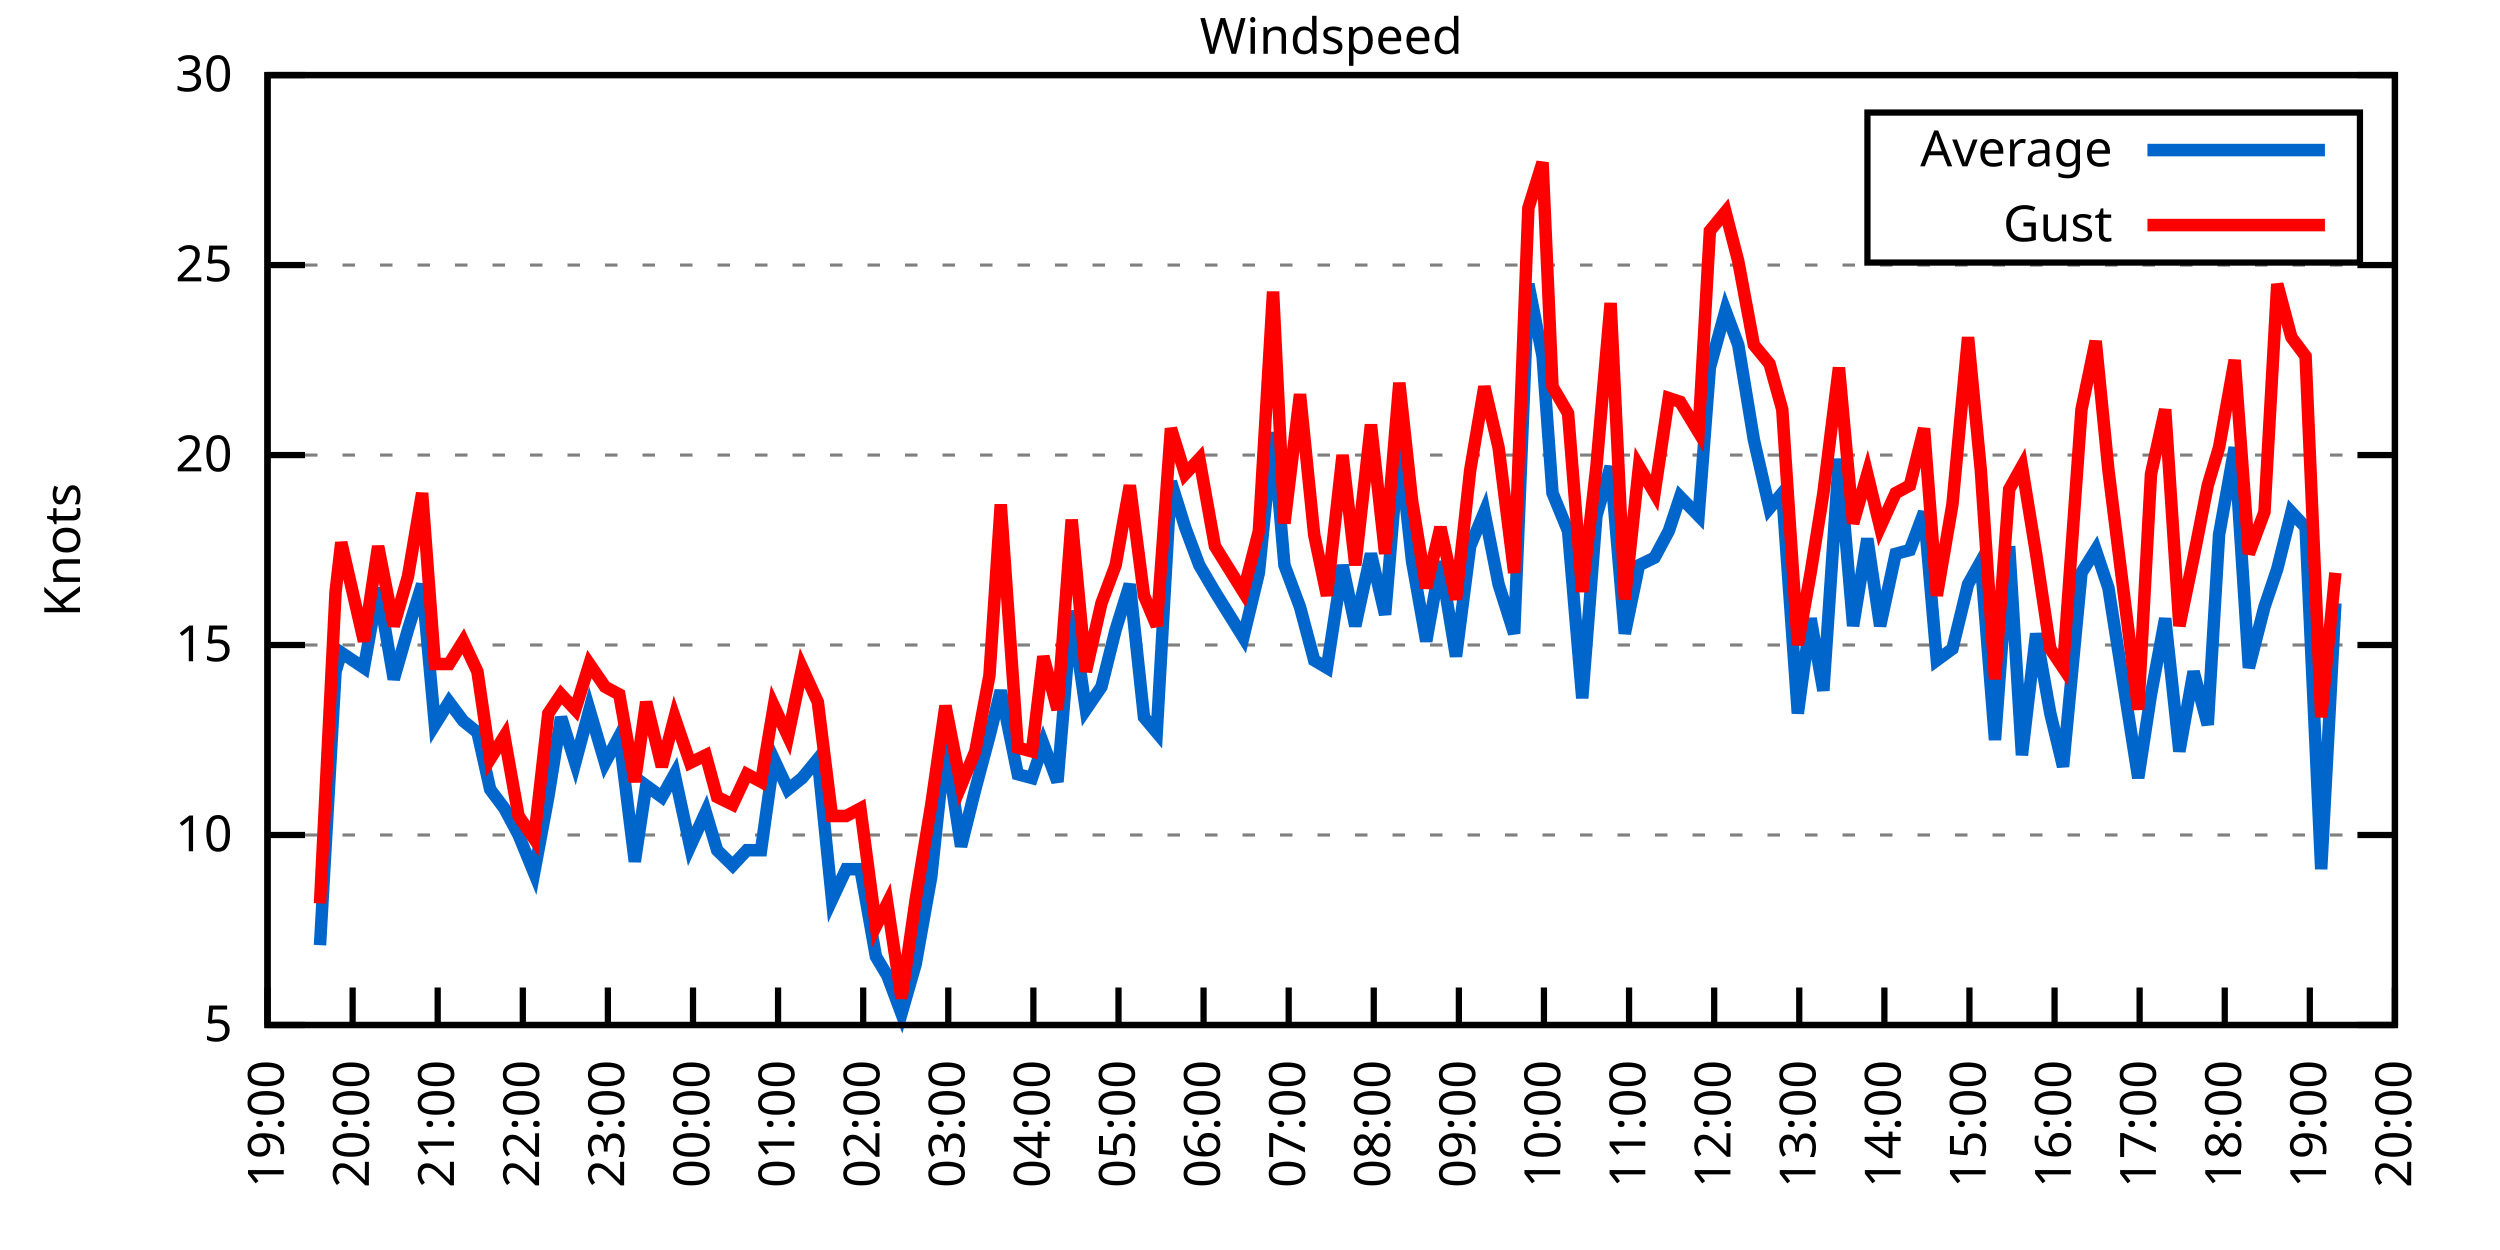
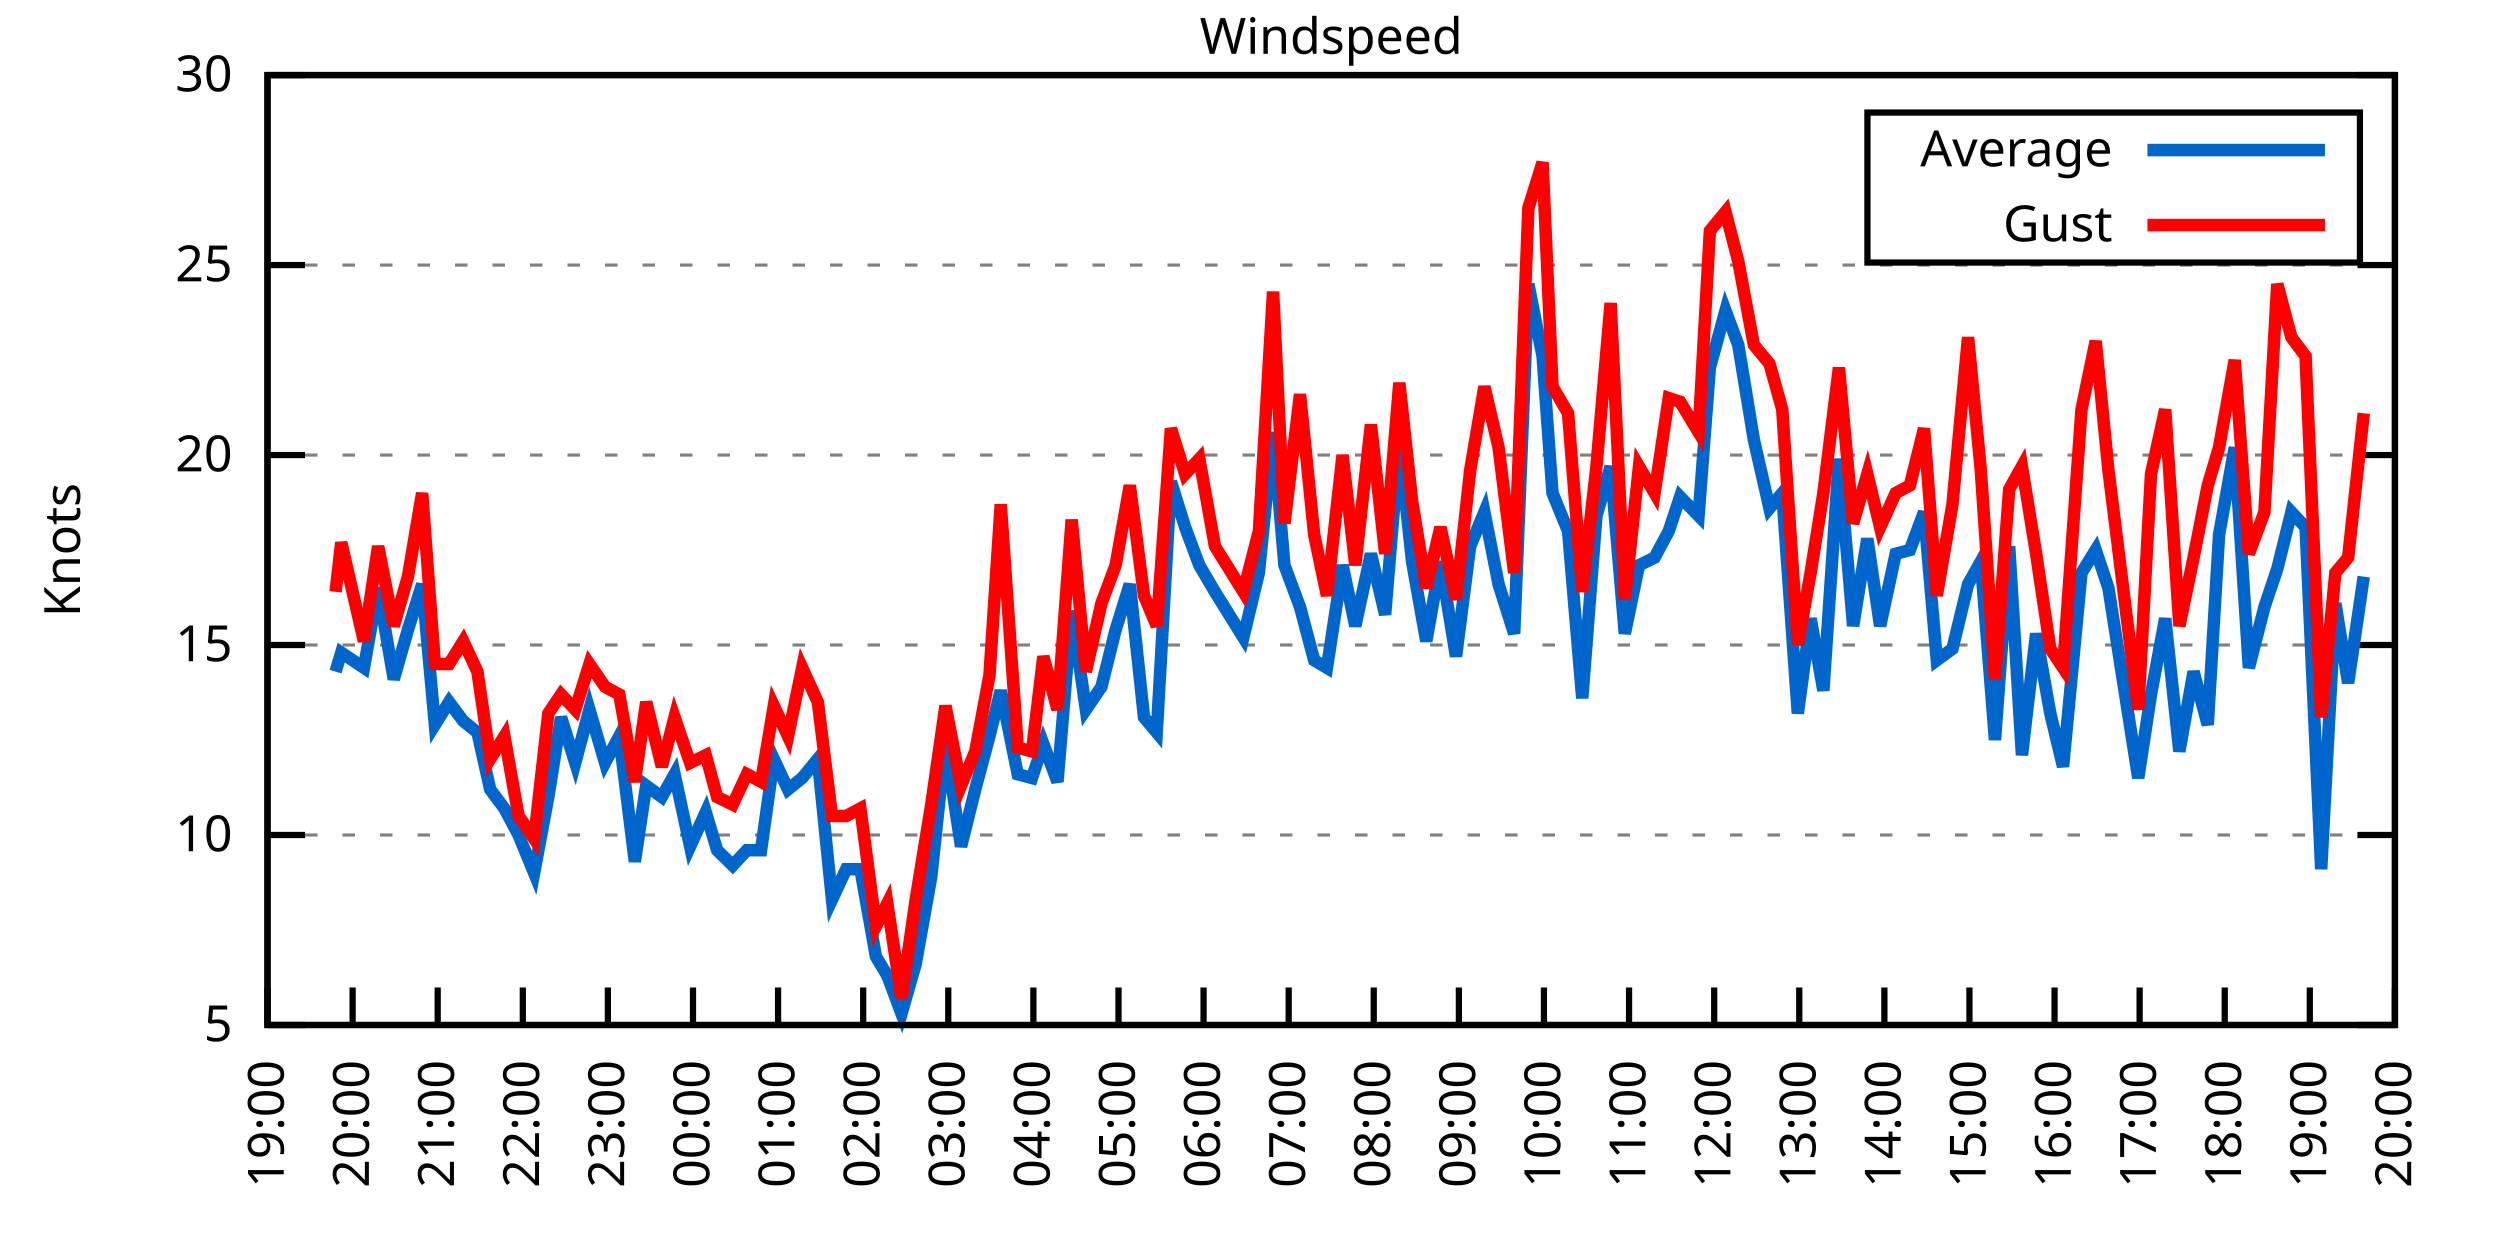
<svg xmlns="http://www.w3.org/2000/svg" xmlns:xlink="http://www.w3.org/1999/xlink" width="400" height="200" viewBox="0 0 400 200">
  <g id="gnuplot_canvas">
    <rect x="0" y="0" width="400" height="200" fill="none" />
    <defs>
      <circle id="gpDot" r="0.5" stroke-width="0.5" stroke="currentColor" />
      <path id="gpPt0" stroke-width="0.333" stroke="currentColor" d="M-1,0 h2 M0,-1 v2" />
      <path id="gpPt1" stroke-width="0.333" stroke="currentColor" d="M-1,-1 L1,1 M1,-1 L-1,1" />
      <path id="gpPt2" stroke-width="0.333" stroke="currentColor" d="M-1,0 L1,0 M0,-1 L0,1 M-1,-1 L1,1 M-1,1 L1,-1" />
      <rect id="gpPt3" stroke-width="0.333" stroke="currentColor" x="-1" y="-1" width="2" height="2" />
      <rect id="gpPt4" stroke-width="0.333" stroke="currentColor" fill="currentColor" x="-1" y="-1" width="2" height="2" />
      <circle id="gpPt5" stroke-width="0.333" stroke="currentColor" cx="0" cy="0" r="1" />
      <use xlink:href="#gpPt5" id="gpPt6" fill="currentColor" stroke="none" />
      <path id="gpPt7" stroke-width="0.333" stroke="currentColor" d="M0,-1.33 L-1.33,0.67 L1.33,0.67 z" />
      <use xlink:href="#gpPt7" id="gpPt8" fill="currentColor" stroke="none" />
      <use xlink:href="#gpPt7" id="gpPt9" stroke="currentColor" transform="rotate(180)" />
      <use xlink:href="#gpPt9" id="gpPt10" fill="currentColor" stroke="none" />
      <use xlink:href="#gpPt3" id="gpPt11" stroke="currentColor" transform="rotate(45)" />
      <use xlink:href="#gpPt11" id="gpPt12" fill="currentColor" stroke="none" />
      <path id="gpPt13" stroke-width="0.333" stroke="currentColor" d="M0,1.330 L1.265,0.411 L0.782,-1.067 L-0.782,-1.076 L-1.265,0.411 z" />
      <use xlink:href="#gpPt13" id="gpPt14" fill="currentColor" stroke="none" />
      <filter id="textbox" filterUnits="objectBoundingBox" x="0" y="0" height="1" width="1">
        <feFlood flood-color="white" flood-opacity="1" result="bgnd" />
        <feComposite in="SourceGraphic" in2="bgnd" operator="atop" />
      </filter>
      <filter id="greybox" filterUnits="objectBoundingBox" x="0" y="0" height="1" width="1">
        <feFlood flood-color="lightgrey" flood-opacity="1" result="grey" />
        <feComposite in="SourceGraphic" in2="grey" operator="atop" />
      </filter>
    </defs>
    <g fill="none" color="white" stroke="currentColor" stroke-width="1.00" stroke-linecap="butt" stroke-linejoin="miter">
</g>
    <g fill="none" color="black" stroke="currentColor" stroke-width="1.00" stroke-linecap="butt" stroke-linejoin="miter">
      <g stroke="none" shape-rendering="crispEdges">
        <polygon fill="rgb(255, 255, 255)" points="42.80,164.00 383.18,164.00 383.18,12.02 42.80,12.02 " />
      </g>
    </g>
    <g fill="none" color="black" stroke="currentColor" stroke-width="1.00" stroke-linecap="butt" stroke-linejoin="miter">
</g>
    <g fill="none" color="black" stroke="black" stroke-width="0.50" stroke-linecap="butt" stroke-linejoin="miter">
</g>
    <g fill="none" color="gray" stroke="currentColor" stroke-width="0.50" stroke-linecap="butt" stroke-linejoin="miter">
      <path stroke="gray" stroke-dasharray="2,4" class="gridline" d="M42.80,164.00 L383.19,164.00  " />
    </g>
    <g fill="none" color="gray" stroke="gray" stroke-width="1.00" stroke-linecap="butt" stroke-linejoin="miter">
</g>
    <g fill="none" color="black" stroke="currentColor" stroke-width="1.00" stroke-linecap="butt" stroke-linejoin="miter">
      <path stroke="black" d="M42.80,164.00 L48.80,164.00 M383.19,164.00 L377.19,164.00  " />
      <g transform="translate(37.20,166.60)" stroke="none" fill="black" font-family="Sans" font-size="8.00" text-anchor="end">
        <text>
          <tspan font-family="Sans"> 5</tspan>
        </text>
      </g>
    </g>
    <g fill="none" color="black" stroke="currentColor" stroke-width="1.00" stroke-linecap="butt" stroke-linejoin="miter">
</g>
    <g fill="none" color="black" stroke="black" stroke-width="0.50" stroke-linecap="butt" stroke-linejoin="miter">
</g>
    <g fill="none" color="gray" stroke="currentColor" stroke-width="0.50" stroke-linecap="butt" stroke-linejoin="miter">
      <path stroke="gray" stroke-dasharray="2,4" class="gridline" d="M42.80,133.60 L383.19,133.60  " />
    </g>
    <g fill="none" color="gray" stroke="gray" stroke-width="1.00" stroke-linecap="butt" stroke-linejoin="miter">
</g>
    <g fill="none" color="black" stroke="currentColor" stroke-width="1.00" stroke-linecap="butt" stroke-linejoin="miter">
      <path stroke="black" d="M42.80,133.60 L48.80,133.60 M383.19,133.60 L377.19,133.60  " />
      <g transform="translate(37.20,136.20)" stroke="none" fill="black" font-family="Sans" font-size="8.00" text-anchor="end">
        <text>
          <tspan font-family="Sans"> 10</tspan>
        </text>
      </g>
    </g>
    <g fill="none" color="black" stroke="currentColor" stroke-width="1.00" stroke-linecap="butt" stroke-linejoin="miter">
</g>
    <g fill="none" color="black" stroke="black" stroke-width="0.50" stroke-linecap="butt" stroke-linejoin="miter">
</g>
    <g fill="none" color="gray" stroke="currentColor" stroke-width="0.50" stroke-linecap="butt" stroke-linejoin="miter">
      <path stroke="gray" stroke-dasharray="2,4" class="gridline" d="M42.80,103.20 L383.19,103.20  " />
    </g>
    <g fill="none" color="gray" stroke="gray" stroke-width="1.00" stroke-linecap="butt" stroke-linejoin="miter">
</g>
    <g fill="none" color="black" stroke="currentColor" stroke-width="1.00" stroke-linecap="butt" stroke-linejoin="miter">
      <path stroke="black" d="M42.80,103.20 L48.80,103.20 M383.19,103.20 L377.19,103.20  " />
      <g transform="translate(37.20,105.80)" stroke="none" fill="black" font-family="Sans" font-size="8.00" text-anchor="end">
        <text>
          <tspan font-family="Sans"> 15</tspan>
        </text>
      </g>
    </g>
    <g fill="none" color="black" stroke="currentColor" stroke-width="1.00" stroke-linecap="butt" stroke-linejoin="miter">
</g>
    <g fill="none" color="black" stroke="black" stroke-width="0.50" stroke-linecap="butt" stroke-linejoin="miter">
</g>
    <g fill="none" color="gray" stroke="currentColor" stroke-width="0.50" stroke-linecap="butt" stroke-linejoin="miter">
      <path stroke="gray" stroke-dasharray="2,4" class="gridline" d="M42.80,72.81 L383.19,72.81  " />
    </g>
    <g fill="none" color="gray" stroke="gray" stroke-width="1.00" stroke-linecap="butt" stroke-linejoin="miter">
</g>
    <g fill="none" color="black" stroke="currentColor" stroke-width="1.00" stroke-linecap="butt" stroke-linejoin="miter">
      <path stroke="black" d="M42.80,72.81 L48.80,72.81 M383.19,72.81 L377.19,72.81  " />
      <g transform="translate(37.20,75.41)" stroke="none" fill="black" font-family="Sans" font-size="8.00" text-anchor="end">
        <text>
          <tspan font-family="Sans"> 20</tspan>
        </text>
      </g>
    </g>
    <g fill="none" color="black" stroke="currentColor" stroke-width="1.00" stroke-linecap="butt" stroke-linejoin="miter">
</g>
    <g fill="none" color="black" stroke="black" stroke-width="0.50" stroke-linecap="butt" stroke-linejoin="miter">
</g>
    <g fill="none" color="gray" stroke="currentColor" stroke-width="0.50" stroke-linecap="butt" stroke-linejoin="miter">
      <path stroke="gray" stroke-dasharray="2,4" class="gridline" d="M42.80,42.41 L383.19,42.41  " />
    </g>
    <g fill="none" color="gray" stroke="gray" stroke-width="1.00" stroke-linecap="butt" stroke-linejoin="miter">
</g>
    <g fill="none" color="black" stroke="currentColor" stroke-width="1.00" stroke-linecap="butt" stroke-linejoin="miter">
      <path stroke="black" d="M42.80,42.41 L48.80,42.41 M383.19,42.41 L377.19,42.41  " />
      <g transform="translate(37.20,45.01)" stroke="none" fill="black" font-family="Sans" font-size="8.00" text-anchor="end">
        <text>
          <tspan font-family="Sans"> 25</tspan>
        </text>
      </g>
    </g>
    <g fill="none" color="black" stroke="currentColor" stroke-width="1.00" stroke-linecap="butt" stroke-linejoin="miter">
</g>
    <g fill="none" color="black" stroke="black" stroke-width="0.50" stroke-linecap="butt" stroke-linejoin="miter">
</g>
    <g fill="none" color="gray" stroke="currentColor" stroke-width="0.50" stroke-linecap="butt" stroke-linejoin="miter">
      <path stroke="gray" stroke-dasharray="2,4" class="gridline" d="M42.80,12.01 L383.19,12.01  " />
    </g>
    <g fill="none" color="gray" stroke="gray" stroke-width="1.00" stroke-linecap="butt" stroke-linejoin="miter">
</g>
    <g fill="none" color="black" stroke="currentColor" stroke-width="1.00" stroke-linecap="butt" stroke-linejoin="miter">
      <path stroke="black" d="M42.80,12.01 L48.80,12.01 M383.19,12.01 L377.19,12.01  " />
      <g transform="translate(37.20,14.61)" stroke="none" fill="black" font-family="Sans" font-size="8.00" text-anchor="end">
        <text>
          <tspan font-family="Sans"> 30</tspan>
        </text>
      </g>
    </g>
    <g fill="none" color="black" stroke="currentColor" stroke-width="1.00" stroke-linecap="butt" stroke-linejoin="miter">
      <path stroke="black" d="M42.80,164.00 L42.80,158.00  " />
      <g transform="translate(45.40,169.60) rotate(270.00)" stroke="none" fill="black" font-family="Sans" font-size="8.00" text-anchor="end">
        <text>
          <tspan font-family="Sans">19:00</tspan>
        </text>
      </g>
    </g>
    <g fill="none" color="black" stroke="currentColor" stroke-width="1.00" stroke-linecap="butt" stroke-linejoin="miter">
      <path stroke="black" d="M56.42,164.00 L56.42,158.00  " />
      <g transform="translate(59.02,169.60) rotate(270.00)" stroke="none" fill="black" font-family="Sans" font-size="8.00" text-anchor="end">
        <text>
          <tspan font-family="Sans">20:00</tspan>
        </text>
      </g>
    </g>
    <g fill="none" color="black" stroke="currentColor" stroke-width="1.00" stroke-linecap="butt" stroke-linejoin="miter">
      <path stroke="black" d="M70.03,164.00 L70.03,158.00  " />
      <g transform="translate(72.63,169.60) rotate(270.00)" stroke="none" fill="black" font-family="Sans" font-size="8.00" text-anchor="end">
        <text>
          <tspan font-family="Sans">21:00</tspan>
        </text>
      </g>
    </g>
    <g fill="none" color="black" stroke="currentColor" stroke-width="1.00" stroke-linecap="butt" stroke-linejoin="miter">
      <path stroke="black" d="M83.65,164.00 L83.65,158.00  " />
      <g transform="translate(86.25,169.60) rotate(270.00)" stroke="none" fill="black" font-family="Sans" font-size="8.00" text-anchor="end">
        <text>
          <tspan font-family="Sans">22:00</tspan>
        </text>
      </g>
    </g>
    <g fill="none" color="black" stroke="currentColor" stroke-width="1.00" stroke-linecap="butt" stroke-linejoin="miter">
      <path stroke="black" d="M97.26,164.00 L97.26,158.00  " />
      <g transform="translate(99.86,169.60) rotate(270.00)" stroke="none" fill="black" font-family="Sans" font-size="8.00" text-anchor="end">
        <text>
          <tspan font-family="Sans">23:00</tspan>
        </text>
      </g>
    </g>
    <g fill="none" color="black" stroke="currentColor" stroke-width="1.00" stroke-linecap="butt" stroke-linejoin="miter">
      <path stroke="black" d="M110.88,164.00 L110.88,158.00  " />
      <g transform="translate(113.48,169.60) rotate(270.00)" stroke="none" fill="black" font-family="Sans" font-size="8.00" text-anchor="end">
        <text>
          <tspan font-family="Sans">00:00</tspan>
        </text>
      </g>
    </g>
    <g fill="none" color="black" stroke="currentColor" stroke-width="1.00" stroke-linecap="butt" stroke-linejoin="miter">
      <path stroke="black" d="M124.49,164.00 L124.49,158.00  " />
      <g transform="translate(127.09,169.60) rotate(270.00)" stroke="none" fill="black" font-family="Sans" font-size="8.00" text-anchor="end">
        <text>
          <tspan font-family="Sans">01:00</tspan>
        </text>
      </g>
    </g>
    <g fill="none" color="black" stroke="currentColor" stroke-width="1.00" stroke-linecap="butt" stroke-linejoin="miter">
      <path stroke="black" d="M138.11,164.00 L138.11,158.00  " />
      <g transform="translate(140.71,169.60) rotate(270.00)" stroke="none" fill="black" font-family="Sans" font-size="8.00" text-anchor="end">
        <text>
          <tspan font-family="Sans">02:00</tspan>
        </text>
      </g>
    </g>
    <g fill="none" color="black" stroke="currentColor" stroke-width="1.00" stroke-linecap="butt" stroke-linejoin="miter">
      <path stroke="black" d="M151.72,164.00 L151.72,158.00  " />
      <g transform="translate(154.32,169.60) rotate(270.00)" stroke="none" fill="black" font-family="Sans" font-size="8.00" text-anchor="end">
        <text>
          <tspan font-family="Sans">03:00</tspan>
        </text>
      </g>
    </g>
    <g fill="none" color="black" stroke="currentColor" stroke-width="1.00" stroke-linecap="butt" stroke-linejoin="miter">
      <path stroke="black" d="M165.34,164.00 L165.34,158.00  " />
      <g transform="translate(167.94,169.60) rotate(270.00)" stroke="none" fill="black" font-family="Sans" font-size="8.00" text-anchor="end">
        <text>
          <tspan font-family="Sans">04:00</tspan>
        </text>
      </g>
    </g>
    <g fill="none" color="black" stroke="currentColor" stroke-width="1.00" stroke-linecap="butt" stroke-linejoin="miter">
      <path stroke="black" d="M178.96,164.00 L178.96,158.00  " />
      <g transform="translate(181.56,169.60) rotate(270.00)" stroke="none" fill="black" font-family="Sans" font-size="8.00" text-anchor="end">
        <text>
          <tspan font-family="Sans">05:00</tspan>
        </text>
      </g>
    </g>
    <g fill="none" color="black" stroke="currentColor" stroke-width="1.00" stroke-linecap="butt" stroke-linejoin="miter">
      <path stroke="black" d="M192.57,164.00 L192.57,158.00  " />
      <g transform="translate(195.17,169.60) rotate(270.00)" stroke="none" fill="black" font-family="Sans" font-size="8.00" text-anchor="end">
        <text>
          <tspan font-family="Sans">06:00</tspan>
        </text>
      </g>
    </g>
    <g fill="none" color="black" stroke="currentColor" stroke-width="1.00" stroke-linecap="butt" stroke-linejoin="miter">
      <path stroke="black" d="M206.19,164.00 L206.19,158.00  " />
      <g transform="translate(208.79,169.60) rotate(270.00)" stroke="none" fill="black" font-family="Sans" font-size="8.00" text-anchor="end">
        <text>
          <tspan font-family="Sans">07:00</tspan>
        </text>
      </g>
    </g>
    <g fill="none" color="black" stroke="currentColor" stroke-width="1.00" stroke-linecap="butt" stroke-linejoin="miter">
      <path stroke="black" d="M219.80,164.00 L219.80,158.00  " />
      <g transform="translate(222.40,169.60) rotate(270.00)" stroke="none" fill="black" font-family="Sans" font-size="8.00" text-anchor="end">
        <text>
          <tspan font-family="Sans">08:00</tspan>
        </text>
      </g>
    </g>
    <g fill="none" color="black" stroke="currentColor" stroke-width="1.00" stroke-linecap="butt" stroke-linejoin="miter">
      <path stroke="black" d="M233.42,164.00 L233.42,158.00  " />
      <g transform="translate(236.02,169.60) rotate(270.00)" stroke="none" fill="black" font-family="Sans" font-size="8.00" text-anchor="end">
        <text>
          <tspan font-family="Sans">09:00</tspan>
        </text>
      </g>
    </g>
    <g fill="none" color="black" stroke="currentColor" stroke-width="1.00" stroke-linecap="butt" stroke-linejoin="miter">
      <path stroke="black" d="M247.03,164.00 L247.03,158.00  " />
      <g transform="translate(249.63,169.60) rotate(270.00)" stroke="none" fill="black" font-family="Sans" font-size="8.00" text-anchor="end">
        <text>
          <tspan font-family="Sans">10:00</tspan>
        </text>
      </g>
    </g>
    <g fill="none" color="black" stroke="currentColor" stroke-width="1.00" stroke-linecap="butt" stroke-linejoin="miter">
      <path stroke="black" d="M260.65,164.00 L260.65,158.00  " />
      <g transform="translate(263.25,169.60) rotate(270.00)" stroke="none" fill="black" font-family="Sans" font-size="8.00" text-anchor="end">
        <text>
          <tspan font-family="Sans">11:00</tspan>
        </text>
      </g>
    </g>
    <g fill="none" color="black" stroke="currentColor" stroke-width="1.00" stroke-linecap="butt" stroke-linejoin="miter">
      <path stroke="black" d="M274.27,164.00 L274.27,158.00  " />
      <g transform="translate(276.87,169.60) rotate(270.00)" stroke="none" fill="black" font-family="Sans" font-size="8.00" text-anchor="end">
        <text>
          <tspan font-family="Sans">12:00</tspan>
        </text>
      </g>
    </g>
    <g fill="none" color="black" stroke="currentColor" stroke-width="1.00" stroke-linecap="butt" stroke-linejoin="miter">
      <path stroke="black" d="M287.88,164.00 L287.88,158.00  " />
      <g transform="translate(290.48,169.60) rotate(270.00)" stroke="none" fill="black" font-family="Sans" font-size="8.00" text-anchor="end">
        <text>
          <tspan font-family="Sans">13:00</tspan>
        </text>
      </g>
    </g>
    <g fill="none" color="black" stroke="currentColor" stroke-width="1.00" stroke-linecap="butt" stroke-linejoin="miter">
      <path stroke="black" d="M301.50,164.00 L301.50,158.00  " />
      <g transform="translate(304.10,169.60) rotate(270.00)" stroke="none" fill="black" font-family="Sans" font-size="8.00" text-anchor="end">
        <text>
          <tspan font-family="Sans">14:00</tspan>
        </text>
      </g>
    </g>
    <g fill="none" color="black" stroke="currentColor" stroke-width="1.00" stroke-linecap="butt" stroke-linejoin="miter">
      <path stroke="black" d="M315.11,164.00 L315.11,158.00  " />
      <g transform="translate(317.71,169.60) rotate(270.00)" stroke="none" fill="black" font-family="Sans" font-size="8.00" text-anchor="end">
        <text>
          <tspan font-family="Sans">15:00</tspan>
        </text>
      </g>
    </g>
    <g fill="none" color="black" stroke="currentColor" stroke-width="1.00" stroke-linecap="butt" stroke-linejoin="miter">
      <path stroke="black" d="M328.73,164.00 L328.73,158.00  " />
      <g transform="translate(331.33,169.60) rotate(270.00)" stroke="none" fill="black" font-family="Sans" font-size="8.00" text-anchor="end">
        <text>
          <tspan font-family="Sans">16:00</tspan>
        </text>
      </g>
    </g>
    <g fill="none" color="black" stroke="currentColor" stroke-width="1.00" stroke-linecap="butt" stroke-linejoin="miter">
      <path stroke="black" d="M342.34,164.00 L342.34,158.00  " />
      <g transform="translate(344.94,169.60) rotate(270.00)" stroke="none" fill="black" font-family="Sans" font-size="8.00" text-anchor="end">
        <text>
          <tspan font-family="Sans">17:00</tspan>
        </text>
      </g>
    </g>
    <g fill="none" color="black" stroke="currentColor" stroke-width="1.00" stroke-linecap="butt" stroke-linejoin="miter">
      <path stroke="black" d="M355.96,164.00 L355.96,158.00  " />
      <g transform="translate(358.56,169.60) rotate(270.00)" stroke="none" fill="black" font-family="Sans" font-size="8.00" text-anchor="end">
        <text>
          <tspan font-family="Sans">18:00</tspan>
        </text>
      </g>
    </g>
    <g fill="none" color="black" stroke="currentColor" stroke-width="1.00" stroke-linecap="butt" stroke-linejoin="miter">
      <path stroke="black" d="M369.57,164.00 L369.57,158.00  " />
      <g transform="translate(372.17,169.60) rotate(270.00)" stroke="none" fill="black" font-family="Sans" font-size="8.00" text-anchor="end">
        <text>
          <tspan font-family="Sans">19:00</tspan>
        </text>
      </g>
    </g>
    <g fill="none" color="black" stroke="currentColor" stroke-width="1.00" stroke-linecap="butt" stroke-linejoin="miter">
      <path stroke="black" d="M383.19,164.00 L383.19,158.00  " />
      <g transform="translate(385.79,169.60) rotate(270.00)" stroke="none" fill="black" font-family="Sans" font-size="8.00" text-anchor="end">
        <text>
          <tspan font-family="Sans">20:00</tspan>
        </text>
      </g>
    </g>
    <g fill="none" color="black" stroke="currentColor" stroke-width="1.00" stroke-linecap="butt" stroke-linejoin="miter">
</g>
    <g fill="none" color="black" stroke="currentColor" stroke-width="1.00" stroke-linecap="butt" stroke-linejoin="miter">
      <path stroke="black" d="M42.80,12.01 L42.80,164.00 L383.19,164.00 L383.19,12.01 L42.80,12.01 Z  " />
    </g>
    <g fill="none" color="black" stroke="currentColor" stroke-width="1.00" stroke-linecap="butt" stroke-linejoin="miter">
</g>
    <g fill="none" color="black" stroke="currentColor" stroke-width="1.00" stroke-linecap="butt" stroke-linejoin="miter">
      <path stroke="black" d="M298.79,42.01 L298.79,18.01 L377.59,18.01 L377.59,42.01 L298.79,42.01 Z  " />
    </g>
    <g id="Windspeed_plot_1">
      <g fill="none" color="white" stroke="black" stroke-width="2.00" stroke-linecap="butt" stroke-linejoin="miter">
</g>
      <g fill="none" color="black" stroke="currentColor" stroke-width="2.00" stroke-linecap="butt" stroke-linejoin="miter">
        <g transform="translate(337.99,26.61)" stroke="none" fill="black" font-family="Sans" font-size="8.00" text-anchor="end">
          <text>
            <tspan font-family="Sans">Average</tspan>
          </text>
        </g>
      </g>
      <g fill="none" color="black" stroke="currentColor" stroke-width="2.00" stroke-linecap="butt" stroke-linejoin="miter">
-         <path stroke="rgb(  0, 102, 204)" d="M343.59,24.01 L371.99,24.01 M51.20,151.23 L53.69,107.46 L54.60,104.42 L58.23,106.85 L60.50,94.08 L63.00,108.68   L65.27,100.77 L67.54,93.48 L69.58,115.97 L71.85,112.32 L74.12,115.36 L76.39,117.19 L78.43,126.31 L80.70,129.35   L82.97,133.60 L85.46,139.68 L87.73,127.52 L89.77,114.76 L92.04,122.05 L94.31,113.54 L96.81,122.05 L99.08,117.80   L101.57,137.86 L103.39,125.70 L105.89,127.52 L107.93,123.87 L110.42,135.43 L112.92,129.95 L114.74,136.03 L117.23,138.47   L119.50,136.03 L121.77,136.03 L123.81,121.44 L126.08,126.31 L128.35,124.48 L130.85,121.44 L133.12,143.94 L135.39,139.07   L137.66,139.07 L140.15,153.06 L141.97,156.10 L144.24,162.18 L146.51,154.27 L149.00,140.29 L151.27,119.01 L153.77,135.43   L156.04,126.31 L158.31,117.80 L160.12,110.50 L162.84,123.87 L165.11,124.48 L166.93,119.01 L169.20,125.09 L171.47,97.73   L173.74,113.54 L176.23,109.89 L178.50,100.77 L180.77,93.48 L183.04,114.76 L185.08,117.19 L187.35,77.06 L189.62,84.36   L191.89,90.44 L194.39,94.69 L198.93,101.99 L201.42,91.65 L203.69,69.16 L205.51,90.44 L208.00,97.12 L210.27,105.64   L212.31,106.85 L214.81,90.44 L216.85,100.16 L219.35,88.61 L221.62,98.34 L223.89,70.98 L225.93,89.83 L228.20,102.60   L230.47,89.83 L232.96,105.03 L235.23,87.40 L237.50,81.93 L239.77,93.48 L242.27,101.38 L244.54,45.45 L246.81,57.00   L248.40,78.89 L250.89,84.97 L253.16,111.72 L255.43,82.53 L257.70,74.63 L259.97,101.38 L262.24,90.44 L264.73,89.22   L267.00,84.97 L268.82,79.49 L271.77,82.53 L273.58,58.82 L276.08,49.70 L278.12,55.18 L280.62,70.37 L283.12,81.32   L285.16,78.89 L287.65,114.15 L289.70,98.95 L291.74,110.50 L294.23,73.41 L296.50,100.16 L298.77,86.18 L300.82,100.16   L303.31,88.61 L305.58,88.00 L307.85,81.93 L309.89,105.64 L312.39,103.81 L314.89,93.48 L316.93,89.83 L319.20,118.40   L321.47,87.40 L323.51,120.83 L325.78,101.38 L328.05,114.15 L330.09,122.66 L333.04,91.65 L335.31,88.00 L337.35,94.08   L342.12,124.48 L344.16,111.11 L346.43,98.95 L348.70,120.23 L350.97,107.46 L353.24,115.97 L355.05,85.57 L357.55,71.59   L359.82,106.85 L362.31,97.12 L364.36,91.04 L366.62,81.93 L368.89,84.36 L371.39,139.07 L373.66,96.52  " />
+         <path stroke="rgb(  0, 102, 204)" d="M343.59,24.01 L371.99,24.01 M53.69,107.46 L54.60,104.42 L58.23,106.85 L60.50,94.08 L63.00,108.68 L65.27,100.77   L67.54,93.48 L69.58,115.97 L71.85,112.32 L74.12,115.36 L76.39,117.19 L78.43,126.31 L80.70,129.35 L82.97,133.60   L85.46,139.68 L87.73,127.52 L89.77,114.76 L92.04,122.05 L94.31,113.54 L96.81,122.05 L99.08,117.80 L101.57,137.86   L103.39,125.70 L105.89,127.52 L107.93,123.87 L110.42,135.43 L112.92,129.95 L114.74,136.03 L117.23,138.47 L119.50,136.03   L121.77,136.03 L123.81,121.44 L126.08,126.31 L128.35,124.48 L130.85,121.44 L133.12,143.94 L135.39,139.07 L137.66,139.07   L140.15,153.06 L141.97,156.10 L144.24,162.18 L146.51,154.27 L149.00,140.29 L151.27,119.01 L153.77,135.43 L156.04,126.31   L158.31,117.80 L160.12,110.50 L162.84,123.87 L165.11,124.48 L166.93,119.01 L169.20,125.09 L171.47,97.73 L173.74,113.54   L176.23,109.89 L178.50,100.77 L180.77,93.48 L183.04,114.76 L185.08,117.19 L187.35,77.06 L189.62,84.36 L191.89,90.44   L194.39,94.69 L198.93,101.99 L201.42,91.65 L203.69,69.16 L205.51,90.44 L208.00,97.12 L210.27,105.64 L212.31,106.85   L214.81,90.44 L216.85,100.16 L219.35,88.61 L221.62,98.34 L223.89,70.98 L225.93,89.83 L228.20,102.60 L230.47,89.83   L232.96,105.03 L235.23,87.40 L237.50,81.93 L239.77,93.48 L242.27,101.38 L244.54,45.45 L246.81,57.00 L248.40,78.89   L250.89,84.97 L253.16,111.72 L255.43,82.53 L257.70,74.63 L259.97,101.38 L262.24,90.44 L264.73,89.22 L267.00,84.97   L268.82,79.49 L271.77,82.53 L273.58,58.82 L276.08,49.70 L278.12,55.18 L280.62,70.37 L283.12,81.32 L285.16,78.89   L287.65,114.15 L289.70,98.95 L291.74,110.50 L294.23,73.41 L296.50,100.16 L298.77,86.18 L300.82,100.16 L303.31,88.61   L305.58,88.00 L307.85,81.93 L309.89,105.64 L312.39,103.81 L314.89,93.48 L316.93,89.83 L319.20,118.40 L321.47,87.40   L323.51,120.83 L325.78,101.38 L328.05,114.15 L330.09,122.66 L333.04,91.65 L335.31,88.00 L337.35,94.08 L342.12,124.48   L344.16,111.11 L346.43,98.95 L348.70,120.23 L350.97,107.46 L353.24,115.97 L355.05,85.57 L357.55,71.59 L359.82,106.85   L362.31,97.12 L364.36,91.04 L366.62,81.93 L368.89,84.36 L371.39,139.07 L373.66,96.52 L375.70,109.28 L378.20,92.26    " />
      </g>
    </g>
    <g id="Windspeed_plot_2">
      <g fill="none" color="black" stroke="currentColor" stroke-width="2.00" stroke-linecap="butt" stroke-linejoin="miter">
        <g transform="translate(337.99,38.61)" stroke="none" fill="black" font-family="Sans" font-size="8.00" text-anchor="end">
          <text>
            <tspan font-family="Sans">Gust</tspan>
          </text>
        </g>
      </g>
      <g fill="none" color="black" stroke="currentColor" stroke-width="2.00" stroke-linecap="butt" stroke-linejoin="miter">
-         <path stroke="rgb(255,   0,   0)" d="M343.59,36.01 L371.99,36.01 M51.20,144.55 L53.69,94.69 L54.60,86.79 L58.23,102.60 L60.50,87.40 L63.00,100.16   L65.27,92.26 L67.54,78.89 L69.58,106.24 L71.85,106.24 L74.12,102.60 L76.39,107.46 L78.43,121.44 L80.70,117.80   L82.97,130.56 L85.46,134.21 L87.73,114.15 L89.77,111.11 L92.04,113.54 L94.31,106.24 L96.81,109.89 L99.08,111.11   L101.57,125.09 L103.39,112.32 L105.89,122.66 L107.93,114.76 L110.42,122.05 L112.92,120.83 L114.74,127.52 L117.23,128.74   L119.50,123.87 L121.77,125.09 L123.81,112.93 L126.08,117.80 L128.35,106.85 L130.85,112.32 L133.12,130.56 L135.39,130.56   L137.66,129.35 L140.15,148.19 L141.97,144.55 L144.24,159.74 L146.51,143.94 L149.00,128.74 L151.27,112.93 L153.77,125.70   L156.04,120.23 L158.31,108.07 L160.12,80.71 L162.84,119.62 L165.11,120.23 L166.93,105.03 L169.20,113.54 L171.47,83.14   L173.74,107.46 L176.23,96.52 L178.50,90.44 L180.77,77.67 L183.04,95.30 L185.08,100.16 L187.35,68.55 L189.62,75.85   L191.89,73.41 L194.39,87.40 L198.93,94.69 L201.42,84.97 L203.69,46.66 L205.51,83.75 L208.00,63.08 L210.27,85.57   L212.31,95.30 L214.81,72.81 L216.85,90.44 L219.35,67.94 L221.62,88.61 L223.89,61.25 L225.93,80.10 L228.20,94.08   L230.47,84.36 L232.96,95.91 L235.23,75.24 L237.50,61.86 L239.77,71.59 L242.27,91.65 L244.54,33.29 L246.81,25.99   L248.40,61.86 L250.89,66.12 L253.16,94.69 L255.43,74.63 L257.70,48.49 L259.97,95.91 L262.24,74.63 L264.73,78.89   L267.00,63.69 L268.82,64.29 L271.77,69.16 L273.58,36.94 L276.08,33.90 L278.12,41.80 L280.62,55.18 L283.12,58.21   L285.16,65.51 L287.65,103.20 L289.70,91.65 L291.74,78.89 L294.23,58.82 L296.50,83.75 L298.77,75.85 L300.82,84.36   L303.31,78.89 L305.58,77.67 L307.85,68.55 L309.89,95.30 L312.39,80.71 L314.89,53.96 L316.93,75.24 L319.20,108.68   L321.47,78.28 L323.51,74.63 L325.78,88.61 L328.05,103.81 L330.09,106.85 L333.04,65.51 L335.31,54.57 L337.35,75.24   L342.12,113.54 L344.16,75.85 L346.43,65.51 L348.70,100.16 L350.97,89.22 L353.24,77.67 L355.05,71.59 L357.55,57.61   L359.82,88.61 L362.31,81.93 L364.36,45.45 L366.62,53.96 L368.89,57.00 L371.39,114.76 L373.66,91.65  " />
+         <path stroke="rgb(255,   0,   0)" d="M343.59,36.01 L371.99,36.01 M53.69,94.69 L54.60,86.79 L58.23,102.60 L60.50,87.40 L63.00,100.16 L65.27,92.26   L67.54,78.89 L69.58,106.24 L71.85,106.24 L74.12,102.60 L76.39,107.46 L78.43,121.44 L80.70,117.80 L82.97,130.56   L85.46,134.21 L87.73,114.15 L89.77,111.11 L92.04,113.54 L94.31,106.24 L96.81,109.89 L99.08,111.11 L101.57,125.09   L103.39,112.32 L105.89,122.66 L107.93,114.76 L110.42,122.05 L112.92,120.83 L114.74,127.52 L117.23,128.74 L119.50,123.87   L121.77,125.09 L123.81,112.93 L126.08,117.80 L128.35,106.85 L130.85,112.32 L133.12,130.56 L135.39,130.56 L137.66,129.35   L140.15,148.19 L141.97,144.55 L144.24,159.74 L146.51,143.94 L149.00,128.74 L151.27,112.93 L153.77,125.70 L156.04,120.23   L158.31,108.07 L160.12,80.71 L162.84,119.62 L165.11,120.23 L166.93,105.03 L169.20,113.54 L171.47,83.14 L173.74,107.46   L176.23,96.52 L178.50,90.44 L180.77,77.67 L183.04,95.30 L185.08,100.16 L187.35,68.55 L189.62,75.85 L191.89,73.41   L194.39,87.40 L198.93,94.69 L201.42,84.97 L203.69,46.66 L205.51,83.75 L208.00,63.08 L210.27,85.57 L212.31,95.30   L214.81,72.81 L216.85,90.44 L219.35,67.94 L221.62,88.61 L223.89,61.25 L225.93,80.10 L228.20,94.08 L230.47,84.36   L232.96,95.91 L235.23,75.24 L237.50,61.86 L239.77,71.59 L242.27,91.65 L244.54,33.29 L246.81,25.99 L248.40,61.86   L250.89,66.12 L253.16,94.69 L255.43,74.63 L257.70,48.49 L259.97,95.91 L262.24,74.63 L264.73,78.89 L267.00,63.69   L268.82,64.29 L271.77,69.16 L273.58,36.94 L276.08,33.90 L278.12,41.80 L280.62,55.18 L283.12,58.21 L285.16,65.51   L287.65,103.20 L289.70,91.65 L291.74,78.89 L294.23,58.82 L296.50,83.75 L298.77,75.85 L300.82,84.36 L303.31,78.89   L305.58,77.67 L307.85,68.55 L309.89,95.30 L312.39,80.71 L314.89,53.96 L316.93,75.24 L319.20,108.68 L321.47,78.28   L323.51,74.63 L325.78,88.61 L328.05,103.81 L330.09,106.85 L333.04,65.51 L335.31,54.57 L337.35,75.24 L342.12,113.54   L344.16,75.85 L346.43,65.51 L348.70,100.16 L350.97,89.22 L353.24,77.67 L355.05,71.59 L357.55,57.61 L359.82,88.61   L362.31,81.93 L364.36,45.45 L366.62,53.96 L368.89,57.00 L371.39,114.76 L373.66,91.65 L375.70,89.22 L378.20,66.12    " />
      </g>
    </g>
    <g fill="none" color="black" stroke="currentColor" stroke-width="2.00" stroke-linecap="butt" stroke-linejoin="miter">
</g>
    <g fill="none" color="black" stroke="black" stroke-width="1.00" stroke-linecap="butt" stroke-linejoin="miter">
</g>
    <g fill="none" color="black" stroke="currentColor" stroke-width="1.00" stroke-linecap="butt" stroke-linejoin="miter">
      <path stroke="black" d="M42.80,12.01 L42.80,164.00 L383.19,164.00 L383.19,12.01 L42.80,12.01 Z  " />
      <g transform="translate(12.80,88.01) rotate(270.00)" stroke="none" fill="black" font-family="Sans" font-size="8.00" text-anchor="middle">
        <text>
          <tspan font-family="Sans">Knots</tspan>
        </text>
      </g>
    </g>
    <g fill="none" color="black" stroke="currentColor" stroke-width="1.00" stroke-linecap="butt" stroke-linejoin="miter">
</g>
    <g fill="none" color="black" stroke="currentColor" stroke-width="1.00" stroke-linecap="butt" stroke-linejoin="miter">
      <g transform="translate(212.99,8.61)" stroke="none" fill="black" font-family="Sans" font-size="8.00" text-anchor="middle">
        <text>
          <tspan font-family="Sans">Windspeed</tspan>
        </text>
      </g>
    </g>
    <g fill="none" color="black" stroke="currentColor" stroke-width="1.00" stroke-linecap="butt" stroke-linejoin="miter">
</g>
  </g>
</svg>
